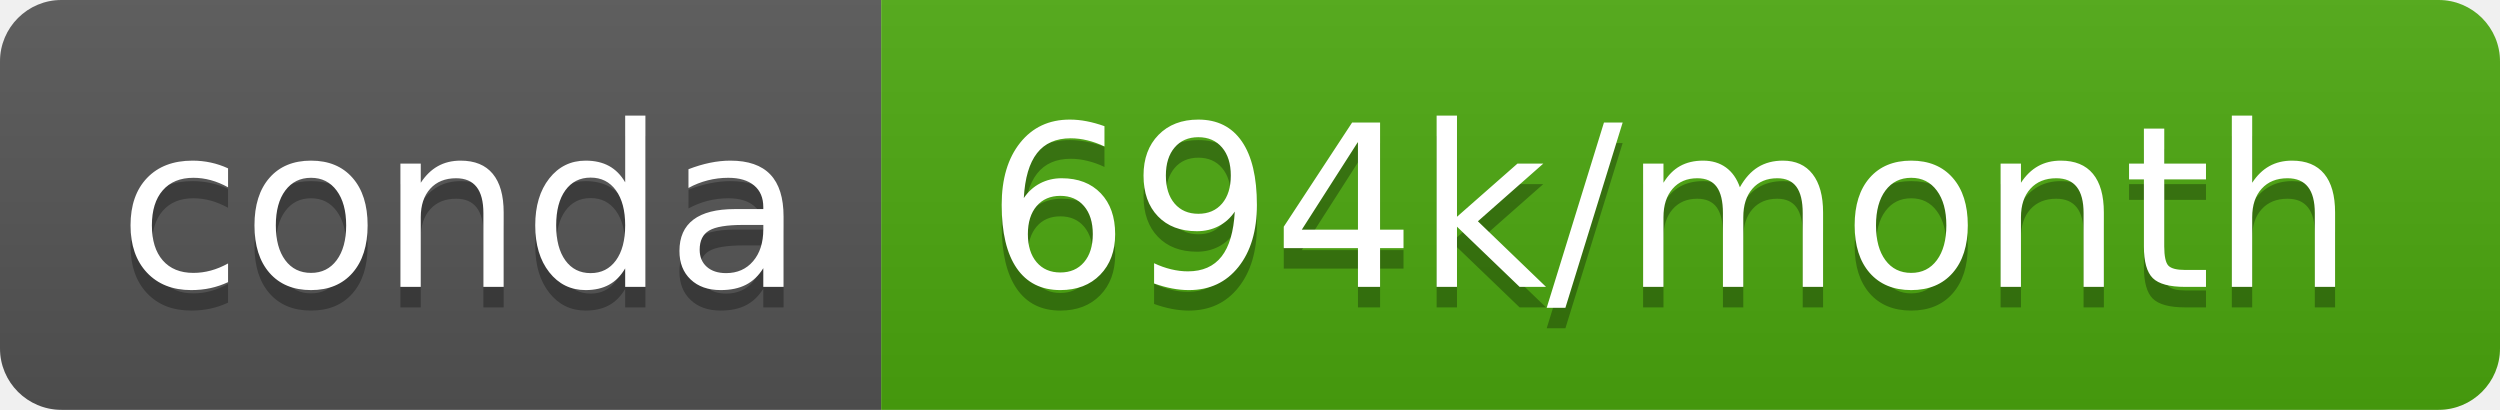
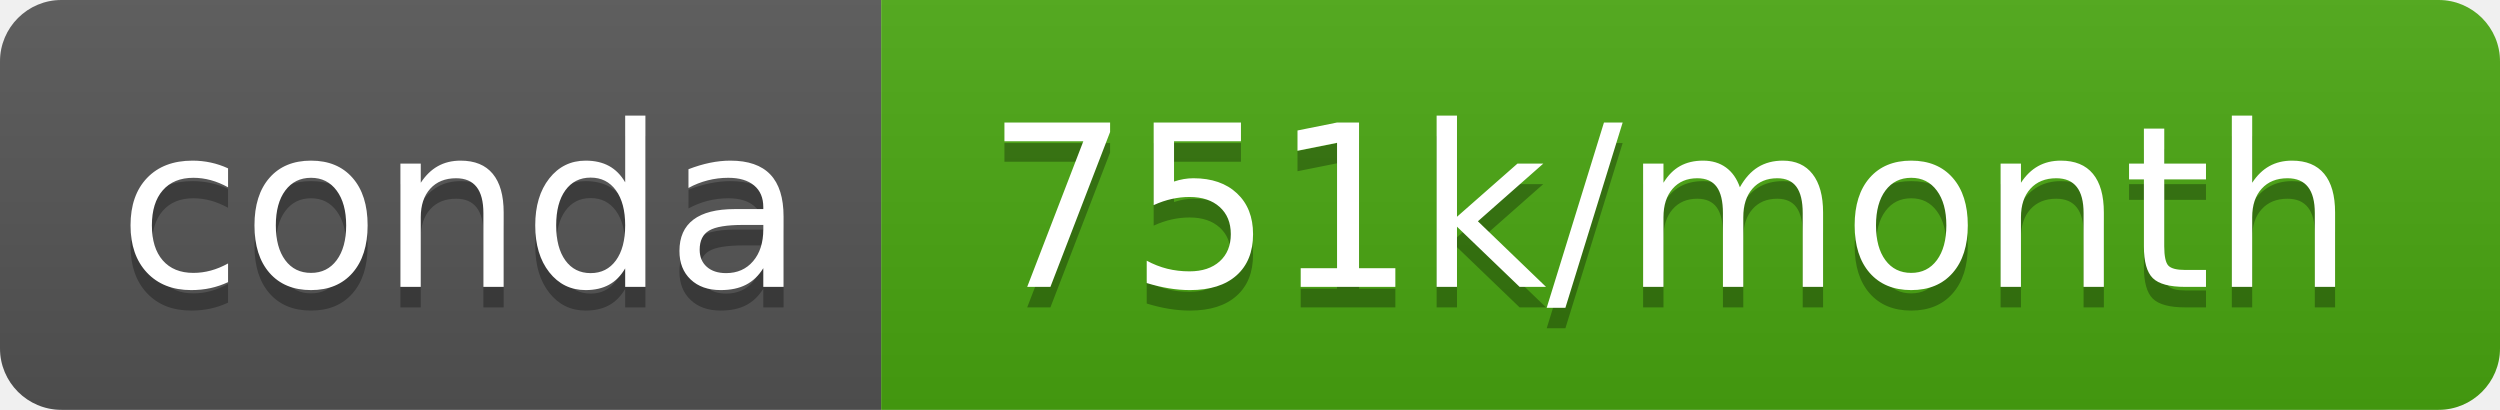
- <svg xmlns="http://www.w3.org/2000/svg" width="122" height="20" role="img" aria-label="conda: 694k/month">
+ <svg xmlns="http://www.w3.org/2000/svg" width="122" height="20" role="img" aria-label="conda: 751k/month">
  <linearGradient id="s" x2="0" y2="100%">
    <stop offset="0" stop-color="#bbb" stop-opacity=".1" />
    <stop offset="1" stop-opacity=".1" />
  </linearGradient>
  <clipPath id="r">
    <rect width="122" height="20" rx="3" fill="#fff" />
  </clipPath>
  <g clip-path="url(#r)">
    <rect width="43" height="20" fill="#555" />
-     <rect x="43" width="79" height="20" fill="#4ca80f" />
+     <rect x="43" width="79" height="20" fill="#4aa711" />
    <rect width="122" height="20" fill="url(#s)" />
  </g>
  <g fill="#fff" text-anchor="middle" font-family="Verdana,Geneva,DejaVu Sans,sans-serif" text-rendering="geometricPrecision" font-size="110">
    <text aria-hidden="true" x="225" y="150" fill="#010101" fill-opacity=".3" transform="scale(.1)" textLength="330">conda</text>
    <text x="225" y="140" transform="scale(.1)" fill="#fff" textLength="330">conda</text>
-     <text aria-hidden="true" x="815" y="150" fill="#010101" fill-opacity=".3" transform="scale(.1)" textLength="690">694k/month</text>
-     <text x="815" y="140" transform="scale(.1)" fill="#fff" textLength="690">694k/month</text>
+     <text aria-hidden="true" x="815" y="150" fill="#010101" fill-opacity=".3" transform="scale(.1)" textLength="690">751k/month</text>
+     <text x="815" y="140" transform="scale(.1)" fill="#fff" textLength="690">751k/month</text>
  </g>
</svg>
